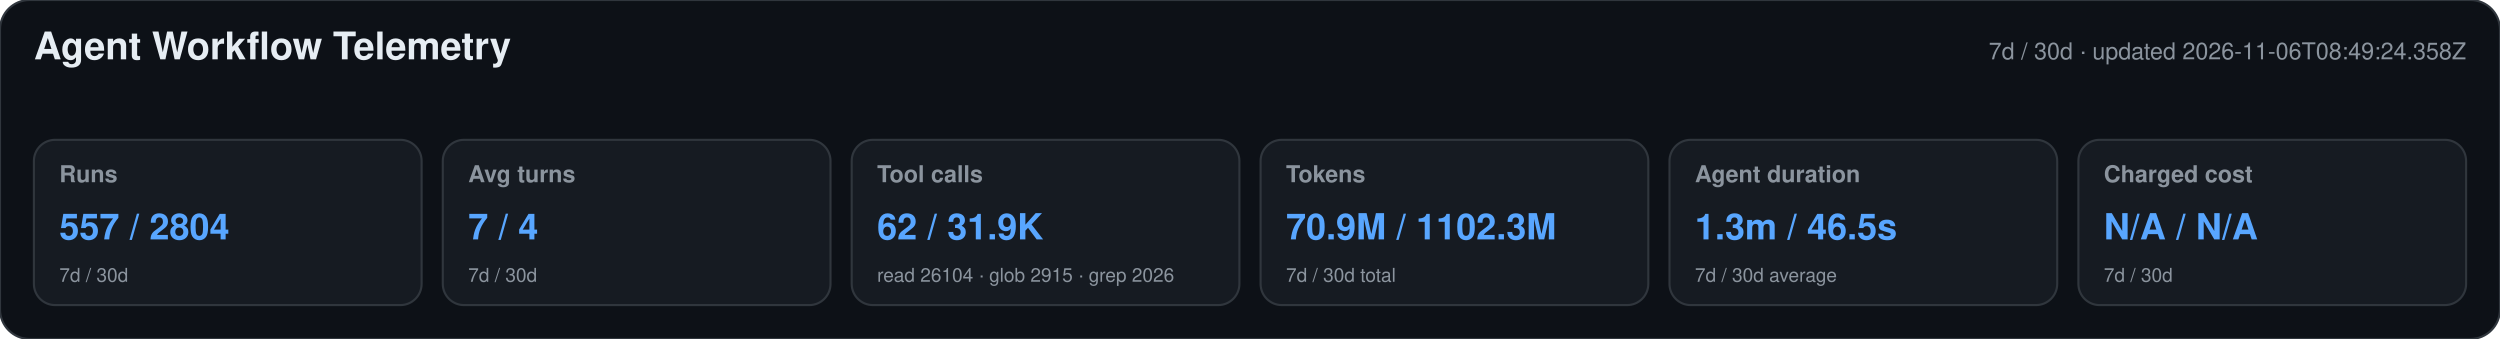
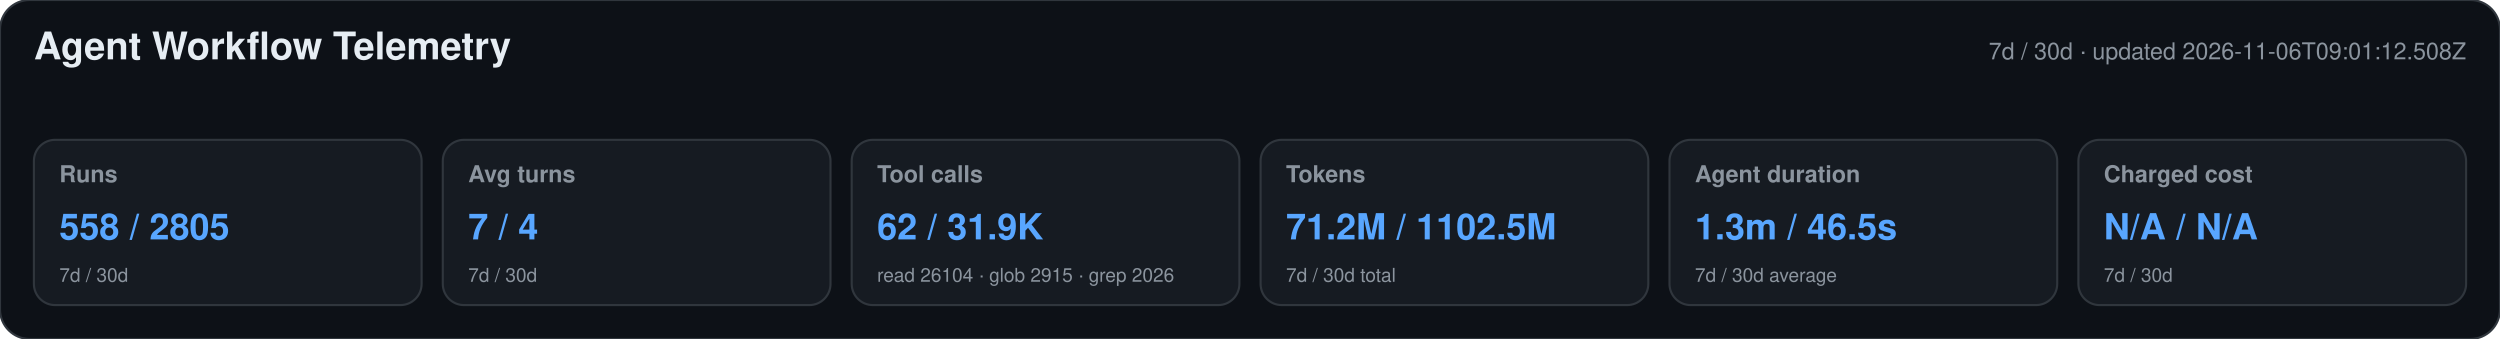
<svg xmlns="http://www.w3.org/2000/svg" width="1180" height="160" viewBox="0 0 1180 160" role="img" aria-labelledby="title desc">
  <style>text{font-family:-apple-system,BlinkMacSystemFont,"Segoe UI",Helvetica,Arial,sans-serif}.heading{font-size:18px;font-weight:650;fill:#e6edf3}.meta,.label,.secondary{fill:#8b949e}.meta,.label{font-size:11px}.label{font-weight:600}.primary{font-size:17px;font-weight:700;fill:#58a6ff}.secondary{font-size:9px}</style>
  <rect width="1180" height="160" rx="14" fill="#0d1117" stroke="#30363d" />
  <text x="16" y="28" class="heading">Agent Workflow Telemetry</text>
-   <text x="1164" y="28" text-anchor="end" class="meta">7d / 30d · updated 2026-11-06T08:49:24.358Z</text>
+   <text x="1164" y="28" text-anchor="end" class="meta">7d / 30d · updated 2026-11-06T09:01:12.508Z</text>
  <g>
    <rect x="16" y="66" width="183" height="78" rx="10" fill="#161b22" stroke="#30363d" />
    <text x="28" y="86" class="label">Runs</text>
-     <text x="28" y="113" class="primary">557 / 2804</text>
+     <text x="28" y="113" class="primary">558 / 2805</text>
    <text x="28" y="133" class="secondary">7d / 30d</text>
  </g>
  <g>
    <rect x="209" y="66" width="183" height="78" rx="10" fill="#161b22" stroke="#30363d" />
    <text x="221" y="86" class="label">Avg turns</text>
    <text x="221" y="113" class="primary">7 / 4</text>
    <text x="221" y="133" class="secondary">7d / 30d</text>
  </g>
  <g>
    <rect x="402" y="66" width="183" height="78" rx="10" fill="#161b22" stroke="#30363d" />
    <text x="414" y="86" class="label">Tool calls</text>
    <text x="414" y="113" class="primary">62 / 31.9K</text>
    <text x="414" y="133" class="secondary">read 26104 · glob 2915 · grep 2026</text>
  </g>
  <g>
    <rect x="595" y="66" width="183" height="78" rx="10" fill="#161b22" stroke="#30363d" />
    <text x="607" y="86" class="label">Tokens</text>
-     <text x="607" y="113" class="primary">70.9M / 1102.3M</text>
+     <text x="607" y="113" class="primary">71.2M / 1102.5M</text>
    <text x="607" y="133" class="secondary">7d / 30d total</text>
  </g>
  <g>
    <rect x="788" y="66" width="183" height="78" rx="10" fill="#161b22" stroke="#30363d" />
    <text x="800" y="86" class="label">Agent duration</text>
    <text x="800" y="113" class="primary">1.3m / 46.5s</text>
    <text x="800" y="133" class="secondary">7d / 30d average</text>
  </g>
  <g>
    <rect x="981" y="66" width="183" height="78" rx="10" fill="#161b22" stroke="#30363d" />
    <text x="993" y="86" class="label">Charged cost</text>
    <text x="993" y="113" class="primary">N/A / N/A</text>
    <text x="993" y="133" class="secondary">7d / 30d</text>
  </g>
</svg>
